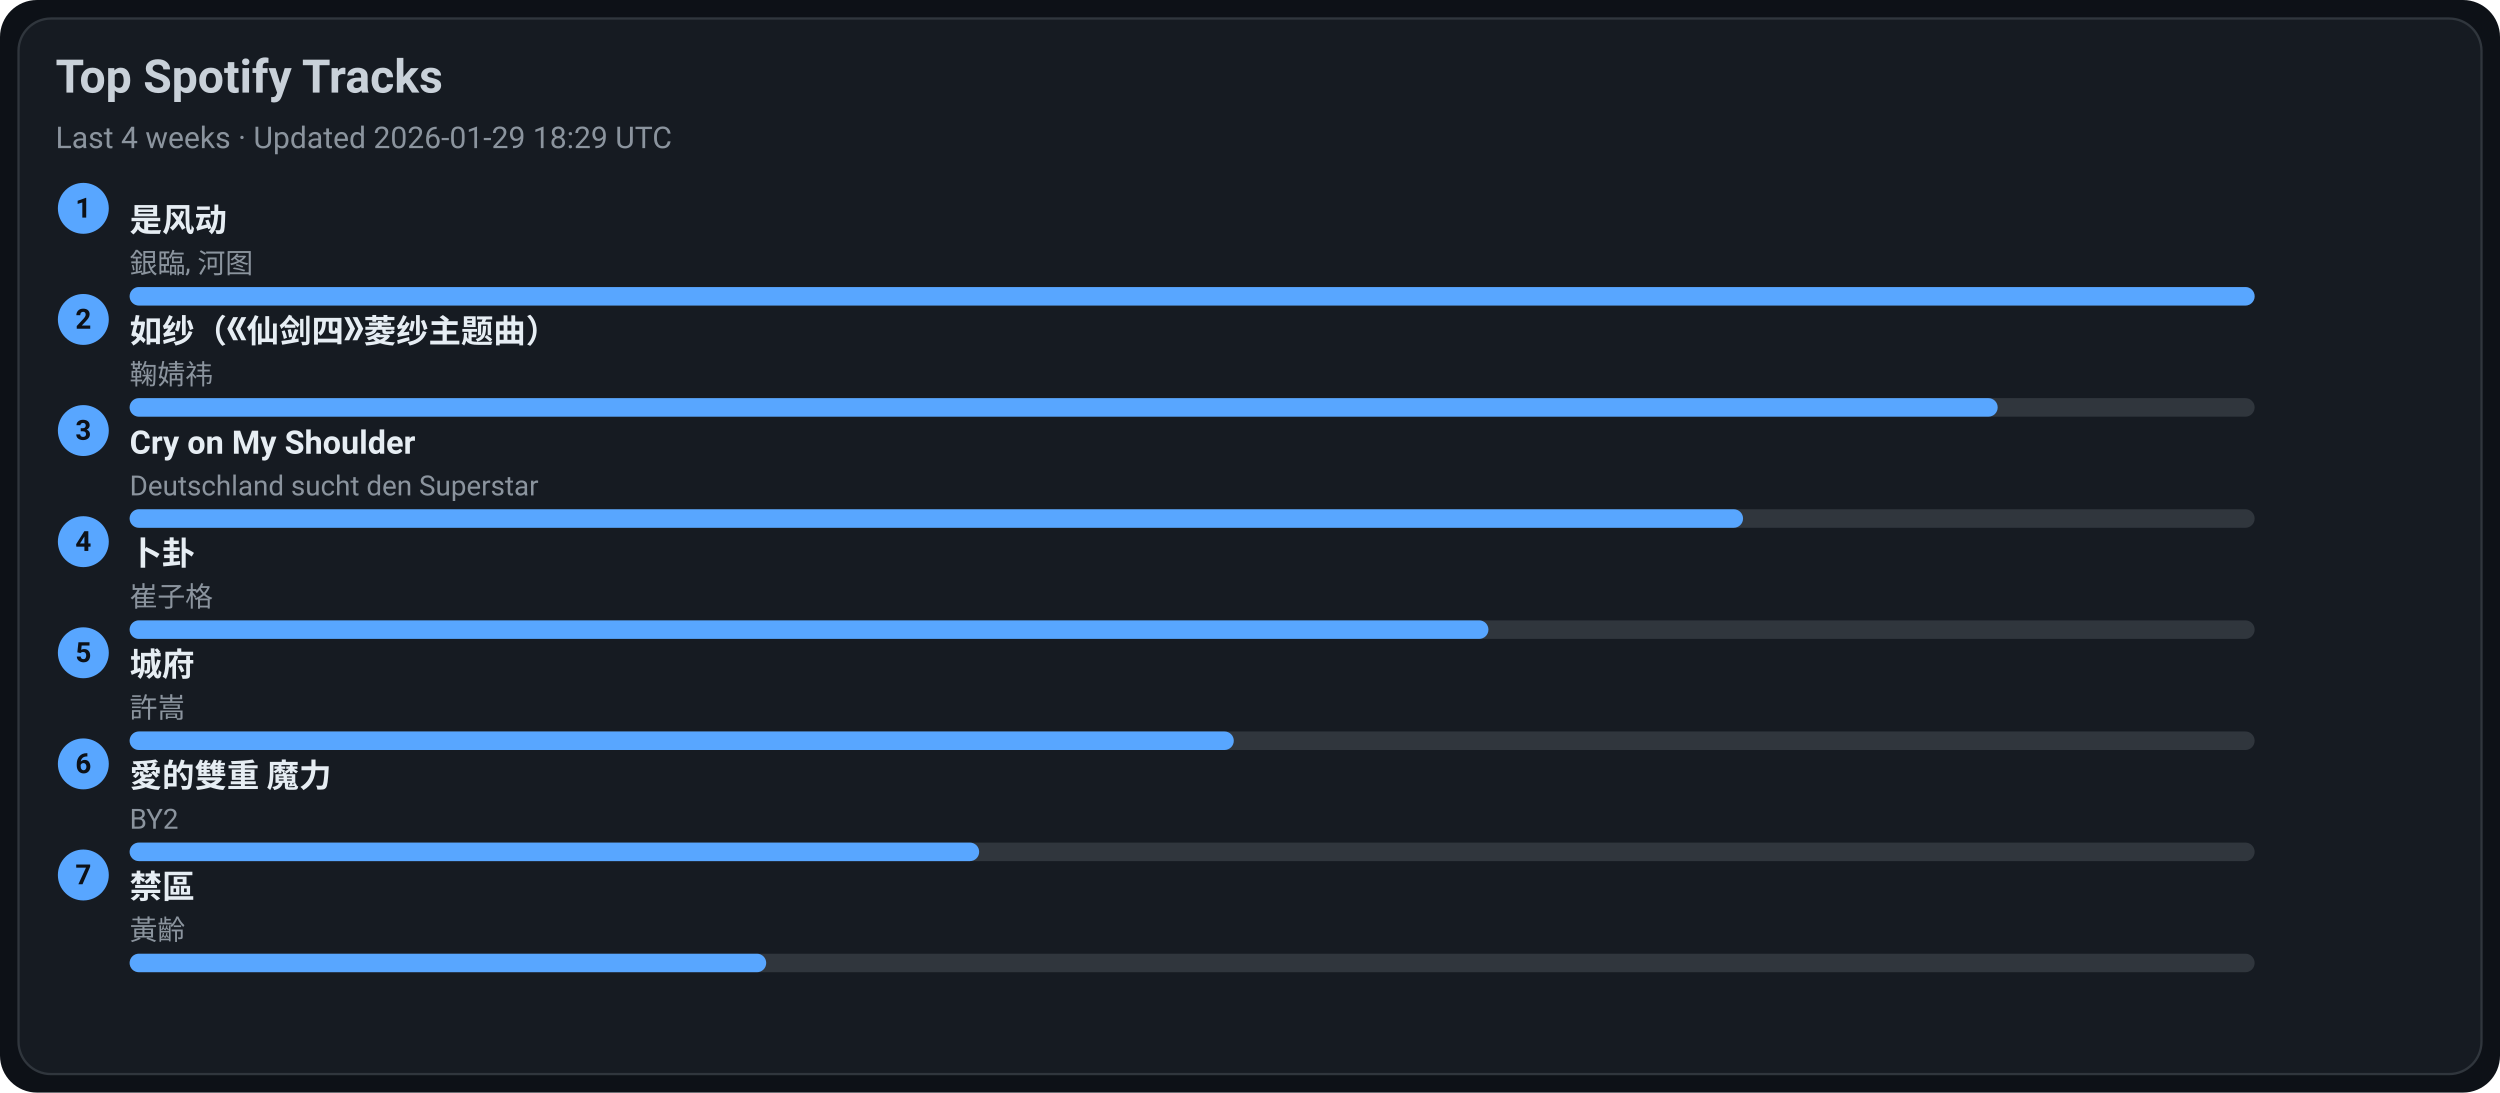
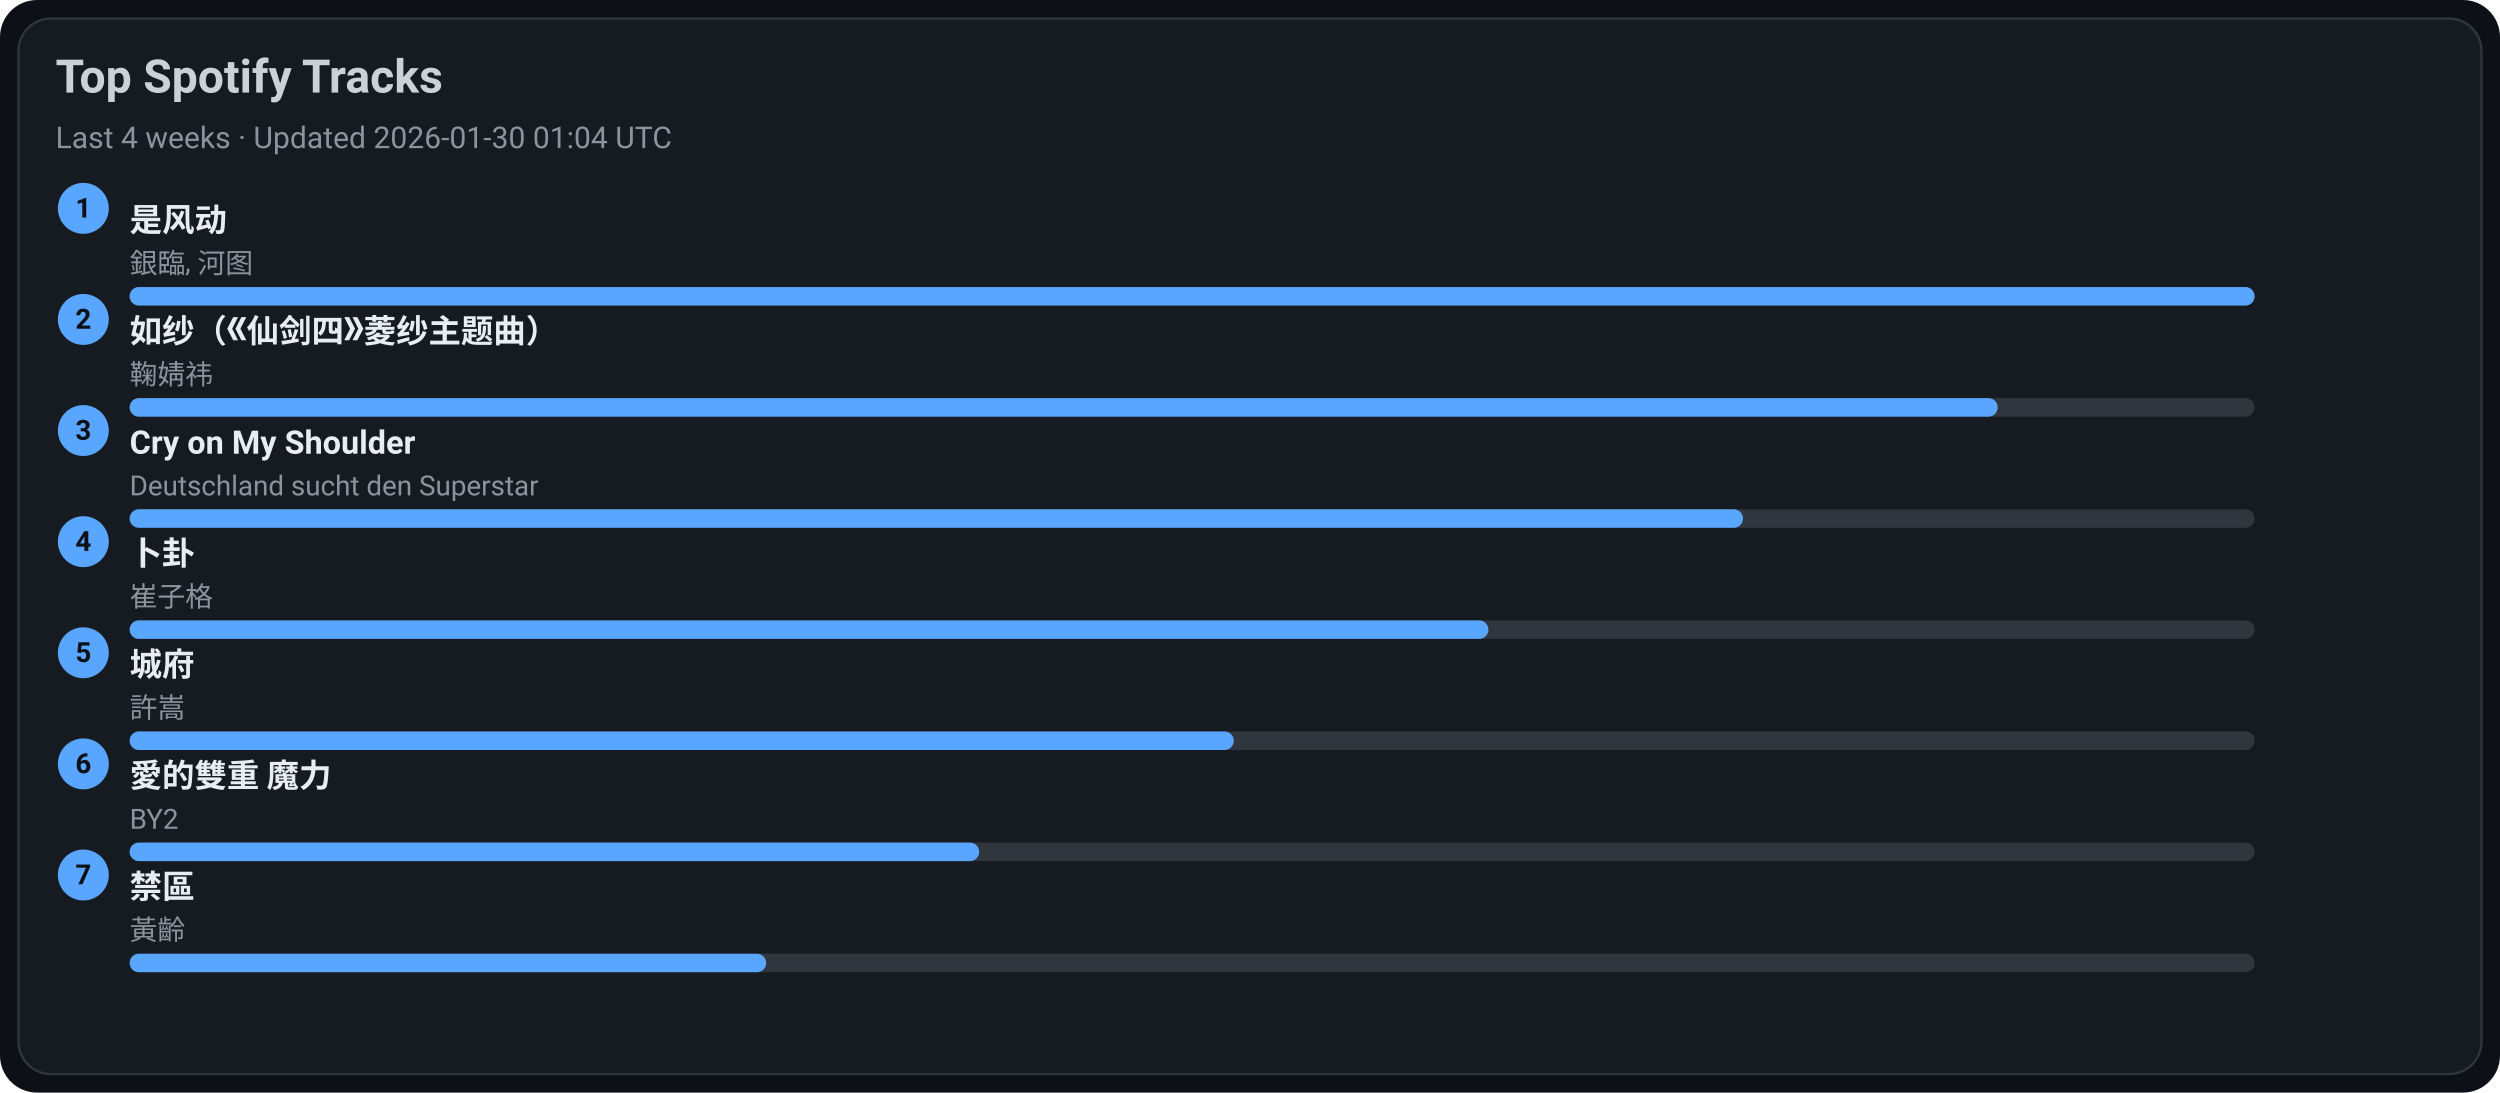
<svg xmlns="http://www.w3.org/2000/svg" width="1080" height="472" viewBox="0 0 1080 472">
  <style>text{font-family:-apple-system,BlinkMacSystemFont,Segoe UI,Roboto,Ubuntu,Helvetica Neue,Arial,Noto Sans,sans-serif}</style>
  <rect width="1080" height="472" rx="16" fill="#0d1117" />
  <rect x="8" y="8" width="1064" height="456" rx="14" fill="#161b22" stroke="#30363d" />
  <text x="24" y="40" font-size="20" fill="#c9d1d9" font-weight="600">Top Spotify Tracks</text>
-   <text x="24" y="64" font-size="13" fill="#8b949e">Last 4 weeks · Updated 2026-01-29 18:29 UTC</text>
+   <text x="24" y="64" font-size="13" fill="#8b949e">Last 4 weeks · Updated 2026-01-30 01:04 UTC</text>
  <circle cx="36" cy="90" r="11" fill="#58a6ff" />
  <text x="36" y="94" text-anchor="middle" font-size="12" fill="#0d1117" font-weight="700">1</text>
  <a href="https://open.spotify.com/track/3lePQ8c4jq7bTePsXEmslh" target="_blank" rel="noopener noreferrer">
    <text x="56" y="100" font-size="14" fill="#e6edf3" font-weight="600">是风动</text>
  </a>
  <text x="56" y="118" font-size="12" fill="#8b949e">銀臨, 河图</text>
  <rect x="56" y="124" width="918" height="8" rx="4" fill="#30363d" />
  <rect x="56" y="124" width="918" height="8" rx="4" fill="#58a6ff" />
  <circle cx="36" cy="138" r="11" fill="#58a6ff" />
  <text x="36" y="142" text-anchor="middle" font-size="12" fill="#0d1117" font-weight="700">2</text>
  <a href="https://open.spotify.com/track/69FUNgvEVkNbHq43lgvdme" target="_blank" rel="noopener noreferrer">
    <text x="56" y="148" font-size="14" fill="#e6edf3" font-weight="600">如纱（《仙剑四》菱纱主题曲）</text>
  </a>
  <text x="56" y="166" font-size="12" fill="#8b949e">鞠婧祎</text>
  <rect x="56" y="172" width="918" height="8" rx="4" fill="#30363d" />
  <rect x="56" y="172" width="807" height="8" rx="4" fill="#58a6ff" />
  <circle cx="36" cy="186" r="11" fill="#58a6ff" />
  <text x="36" y="190" text-anchor="middle" font-size="12" fill="#0d1117" font-weight="700">3</text>
  <a href="https://open.spotify.com/track/6usmG2MoD0C0Lc2pNgCVWV" target="_blank" rel="noopener noreferrer">
    <text x="56" y="196" font-size="14" fill="#e6edf3" font-weight="600">Cry on My Shoulder</text>
  </a>
  <text x="56" y="214" font-size="12" fill="#8b949e">Deutschland sucht den Superstar</text>
  <rect x="56" y="220" width="918" height="8" rx="4" fill="#30363d" />
  <rect x="56" y="220" width="697" height="8" rx="4" fill="#58a6ff" />
  <circle cx="36" cy="234" r="11" fill="#58a6ff" />
  <text x="36" y="238" text-anchor="middle" font-size="12" fill="#0d1117" font-weight="700">4</text>
  <a href="https://open.spotify.com/track/4ToeYifpQaikbYa7krOD6s" target="_blank" rel="noopener noreferrer">
    <text x="56" y="244" font-size="14" fill="#e6edf3" font-weight="600">卜卦</text>
  </a>
  <text x="56" y="262" font-size="12" fill="#8b949e">崔子格</text>
  <rect x="56" y="268" width="918" height="8" rx="4" fill="#30363d" />
  <rect x="56" y="268" width="587" height="8" rx="4" fill="#58a6ff" />
  <circle cx="36" cy="282" r="11" fill="#58a6ff" />
  <text x="36" y="286" text-anchor="middle" font-size="12" fill="#0d1117" font-weight="700">5</text>
  <a href="https://open.spotify.com/track/4AmlSf7hye0QVpnHCcEoEw" target="_blank" rel="noopener noreferrer">
    <text x="56" y="292" font-size="14" fill="#e6edf3" font-weight="600">城府</text>
  </a>
  <text x="56" y="310" font-size="12" fill="#8b949e">許嵩</text>
  <rect x="56" y="316" width="918" height="8" rx="4" fill="#30363d" />
  <rect x="56" y="316" width="477" height="8" rx="4" fill="#58a6ff" />
  <circle cx="36" cy="330" r="11" fill="#58a6ff" />
  <text x="36" y="334" text-anchor="middle" font-size="12" fill="#0d1117" font-weight="700">6</text>
  <a href="https://open.spotify.com/track/0yYmS4k3R0TTdDhvOBxRVp" target="_blank" rel="noopener noreferrer">
    <text x="56" y="340" font-size="14" fill="#e6edf3" font-weight="600">愛的雙重 魔力</text>
  </a>
  <text x="56" y="358" font-size="12" fill="#8b949e">BY2</text>
  <rect x="56" y="364" width="918" height="8" rx="4" fill="#30363d" />
  <rect x="56" y="364" width="367" height="8" rx="4" fill="#58a6ff" />
  <circle cx="36" cy="378" r="11" fill="#58a6ff" />
  <text x="36" y="382" text-anchor="middle" font-size="12" fill="#0d1117" font-weight="700">7</text>
  <a href="https://open.spotify.com/track/5HAMeMgu9hGL5a8ZwNz6cp" target="_blank" rel="noopener noreferrer">
    <text x="56" y="388" font-size="14" fill="#e6edf3" font-weight="600">禁區</text>
  </a>
  <text x="56" y="406" font-size="12" fill="#8b949e">黃齡</text>
  <rect x="56" y="412" width="918" height="8" rx="4" fill="#30363d" />
  <rect x="56" y="412" width="275" height="8" rx="4" fill="#58a6ff" />
</svg>
